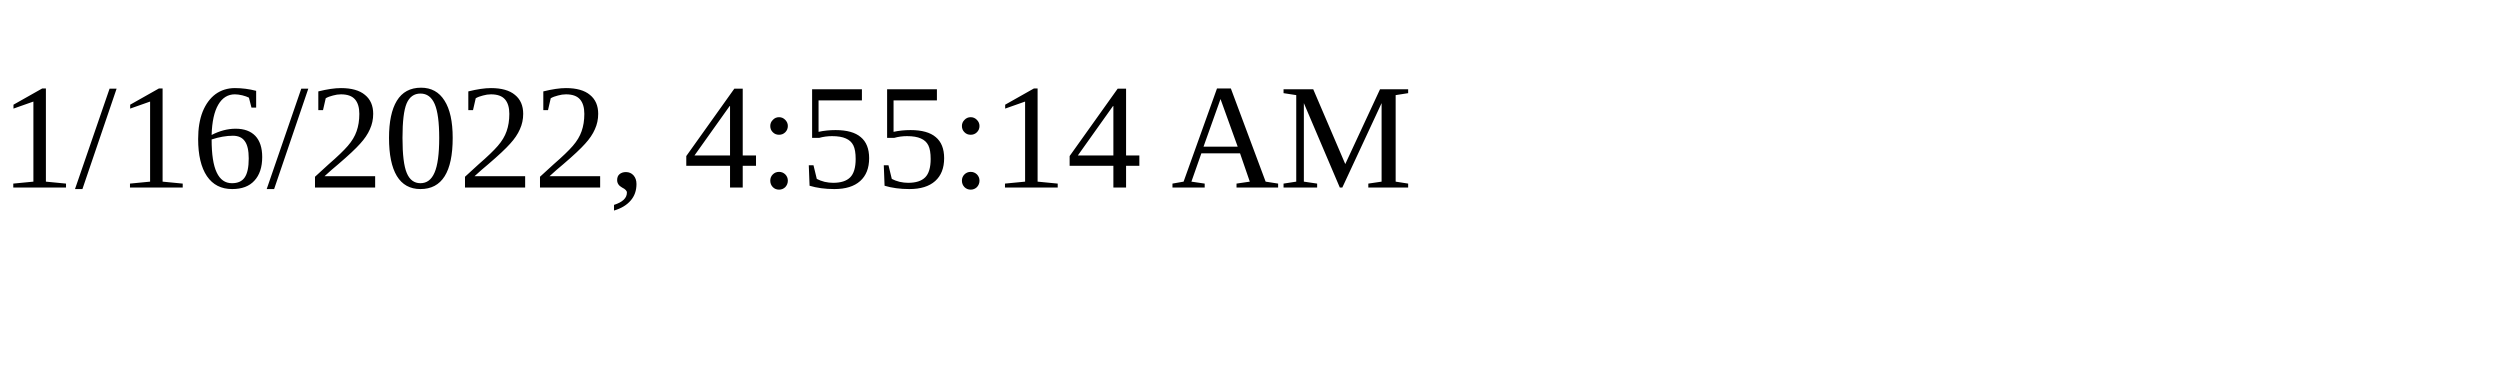
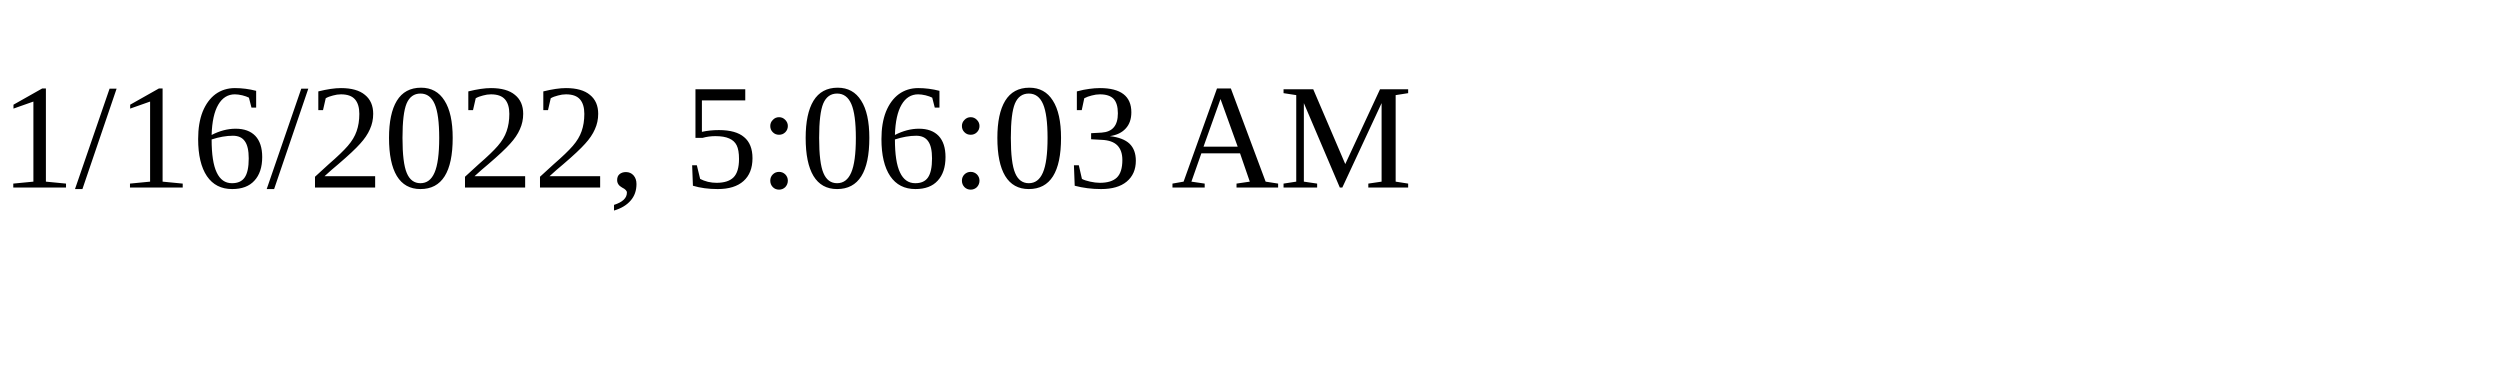
<svg xmlns="http://www.w3.org/2000/svg" height="30" width="200">
-   <text x="0" y="15">1/16/2022, 4:55:14 AM</text>
+   <text x="0" y="15">1/16/2022, 5:06:03 AM</text>
</svg>
